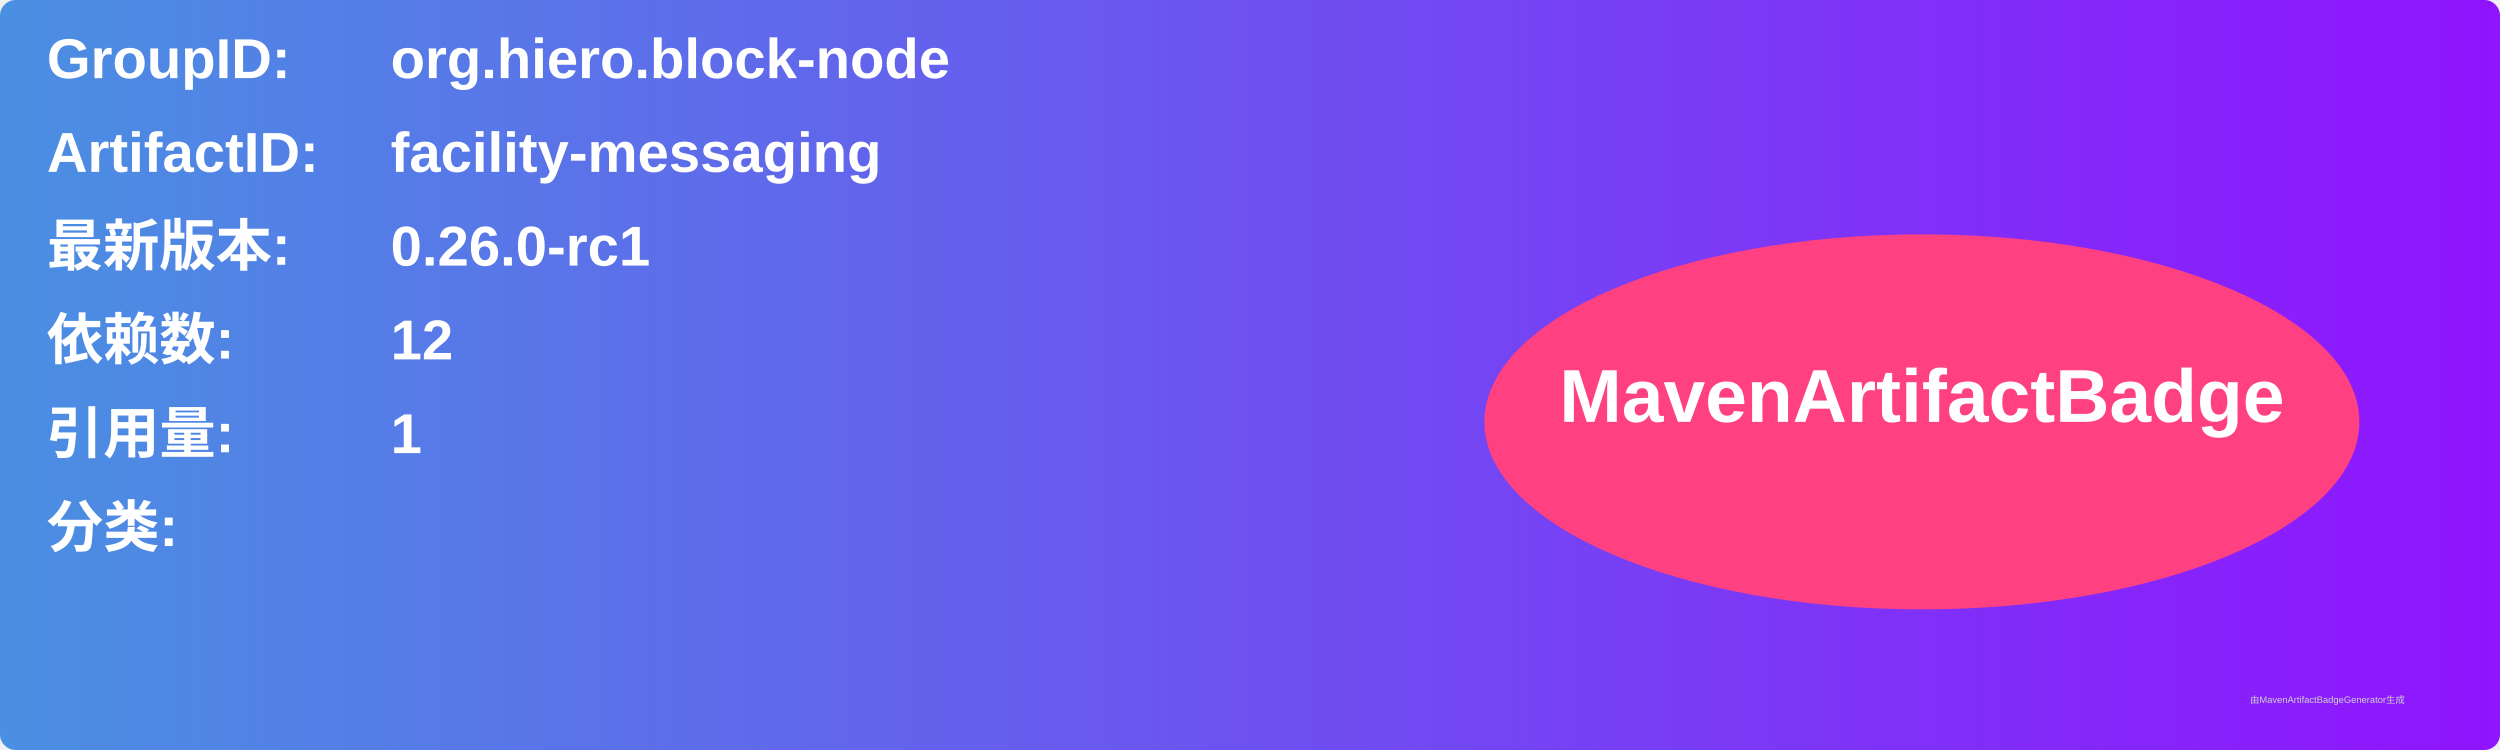
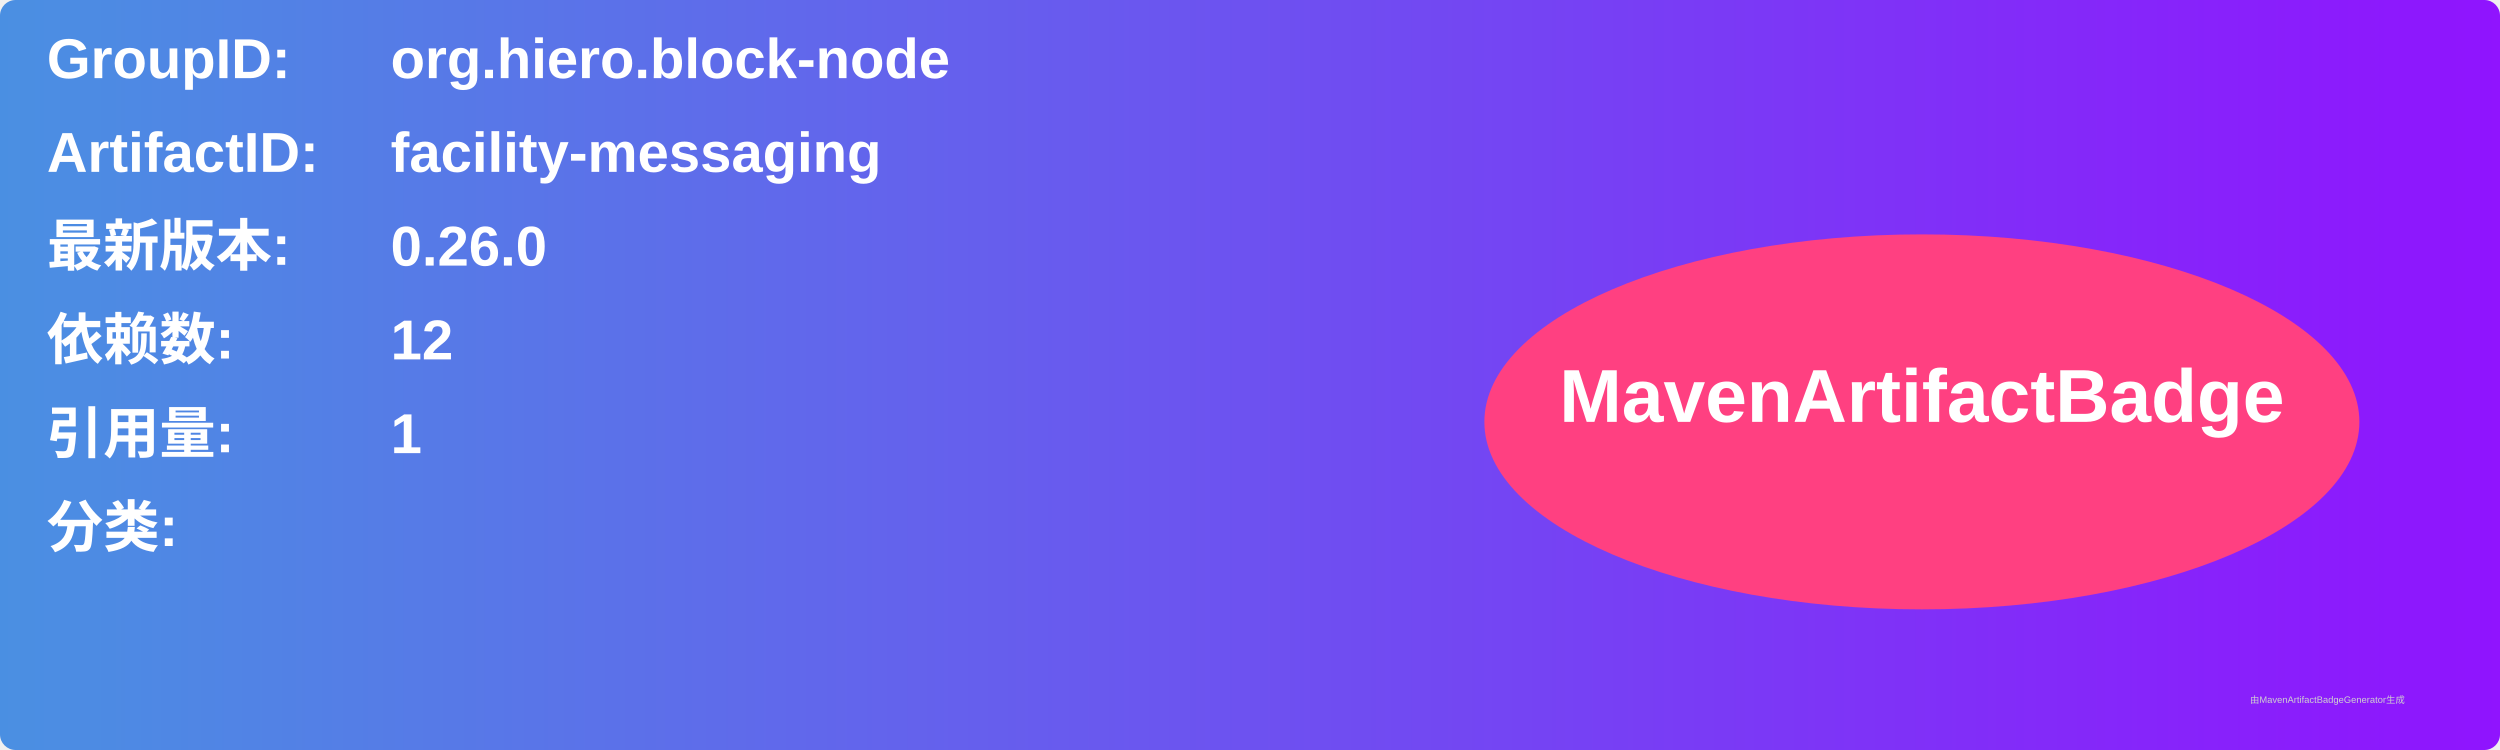
<svg xmlns="http://www.w3.org/2000/svg" width="800" height="240" viewBox="0 0 800 240">
  <linearGradient id="grad" x1="0%" y1="0%" x2="100%" y2="0%">
    <stop offset="0%" stop-color="#4a90e2" />
    <stop offset="100%" stop-color="#9013fe" />
  </linearGradient>
  <rect width="100%" height="100%" rx="5" ry="5" fill="url(#grad)" />
  <g transform="translate(15, 15)">
    <text x="0" y="10" font-family="Arial" font-size="18" fill="white" font-weight="bold" width="260">GroupID:</text>
    <text x="110" y="10" font-family="Arial" font-size="18" fill="white" font-weight="bold" width="460">org.hiero.block-node</text>
    <text x="0" y="40" font-family="Arial" font-size="18" fill="white" font-weight="bold" width="260">ArtifactID:</text>
    <text x="110" y="40" font-family="Arial" font-size="18" fill="white" font-weight="bold" width="460">facility-messaging</text>
    <text x="0" y="70" font-family="Arial" font-size="18" fill="white" font-weight="bold">最新版本:</text>
    <text x="110" y="70" font-family="Arial" font-size="18" fill="white" font-weight="bold">
-       <tspan font-weight="bold">0.26.0-rc1</tspan>
+       <tspan font-weight="bold">0.26.0</tspan>
    </text>
    <text x="0" y="100" font-family="Arial" font-size="18" fill="white" font-weight="bold">依赖数: </text>
    <text x="110" y="100" font-family="Arial" font-size="18" fill="white">
      <tspan font-weight="bold">12</tspan>
    </text>
    <text x="0" y="130" font-family="Arial" font-size="18" fill="white" font-weight="bold">引用量: </text>
    <text x="110" y="130" font-family="Arial" font-size="18" fill="white">
      <tspan font-weight="bold">1</tspan>
    </text>
    <text x="0" y="160" font-family="Arial" font-size="18" fill="white" font-weight="bold">分类:</text>
    <text x="10" y="190" font-family="Arial" font-size="10" fill="white">
      <tspan font-weight="bold" />
    </text>
    <ellipse cx="600" cy="120" rx="140" ry="60" fill="#ff4081" />
    <text x="600" y="120" text-anchor="middle" font-family="Arial" font-size="24" fill="white" font-weight="bold">MavenArtifactBadge</text>
  </g>
  <text x="720" y="225" font-family="Arial" font-size="3" fill="#d0d0d0">由MavenArtifactBadgeGenerator生成</text>
</svg>
